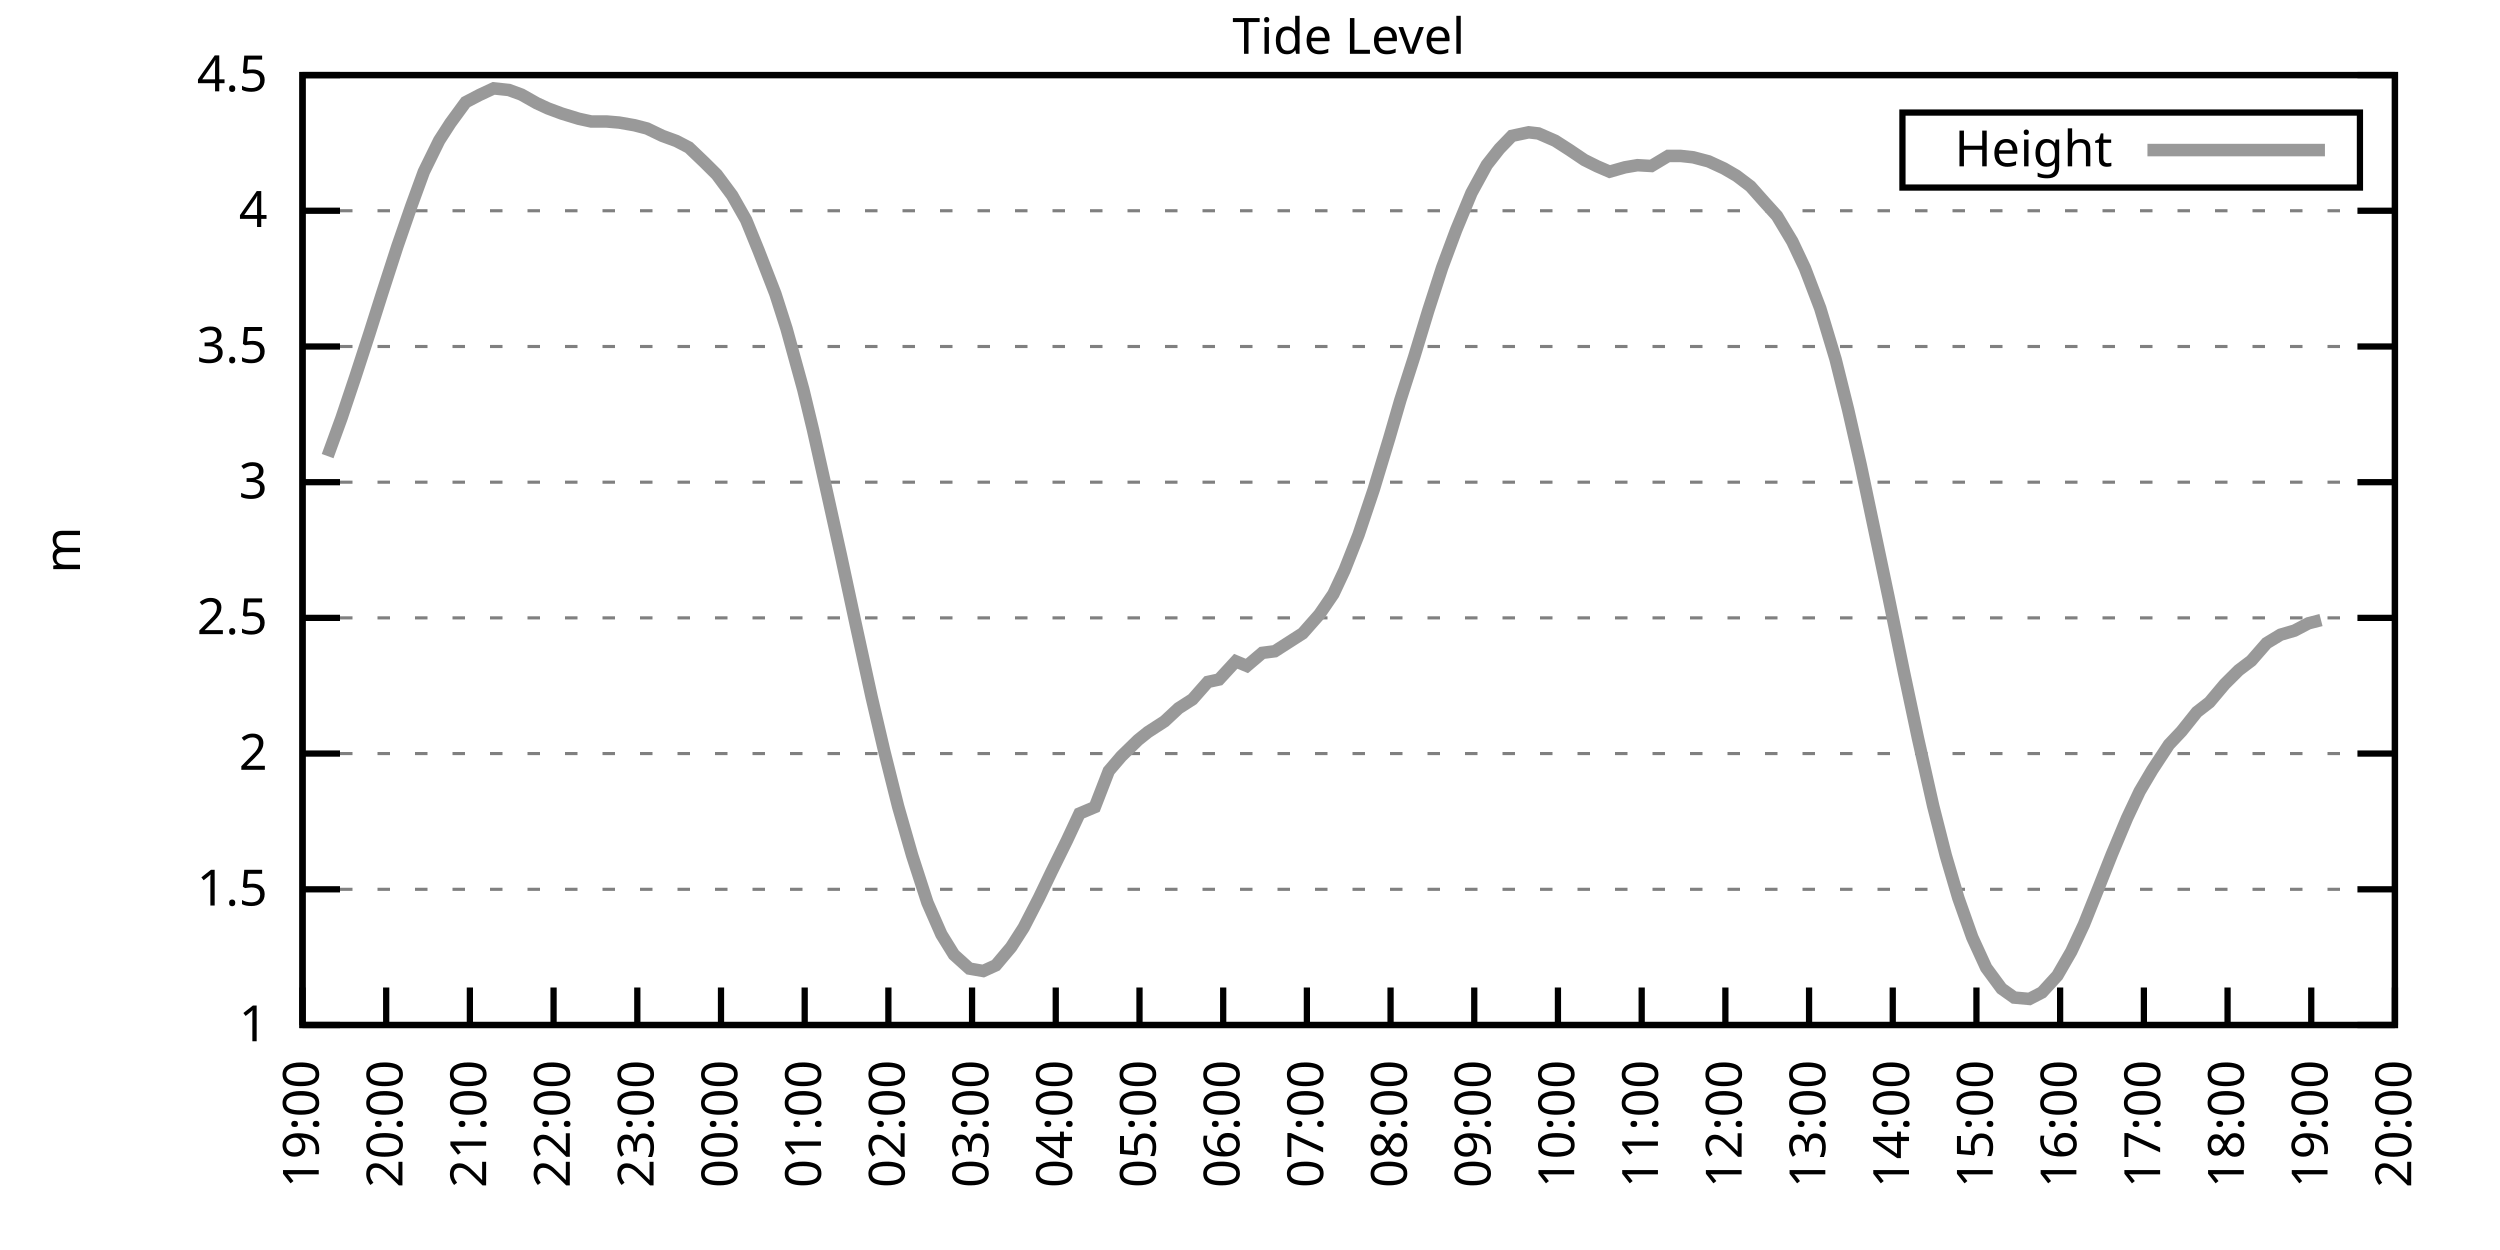
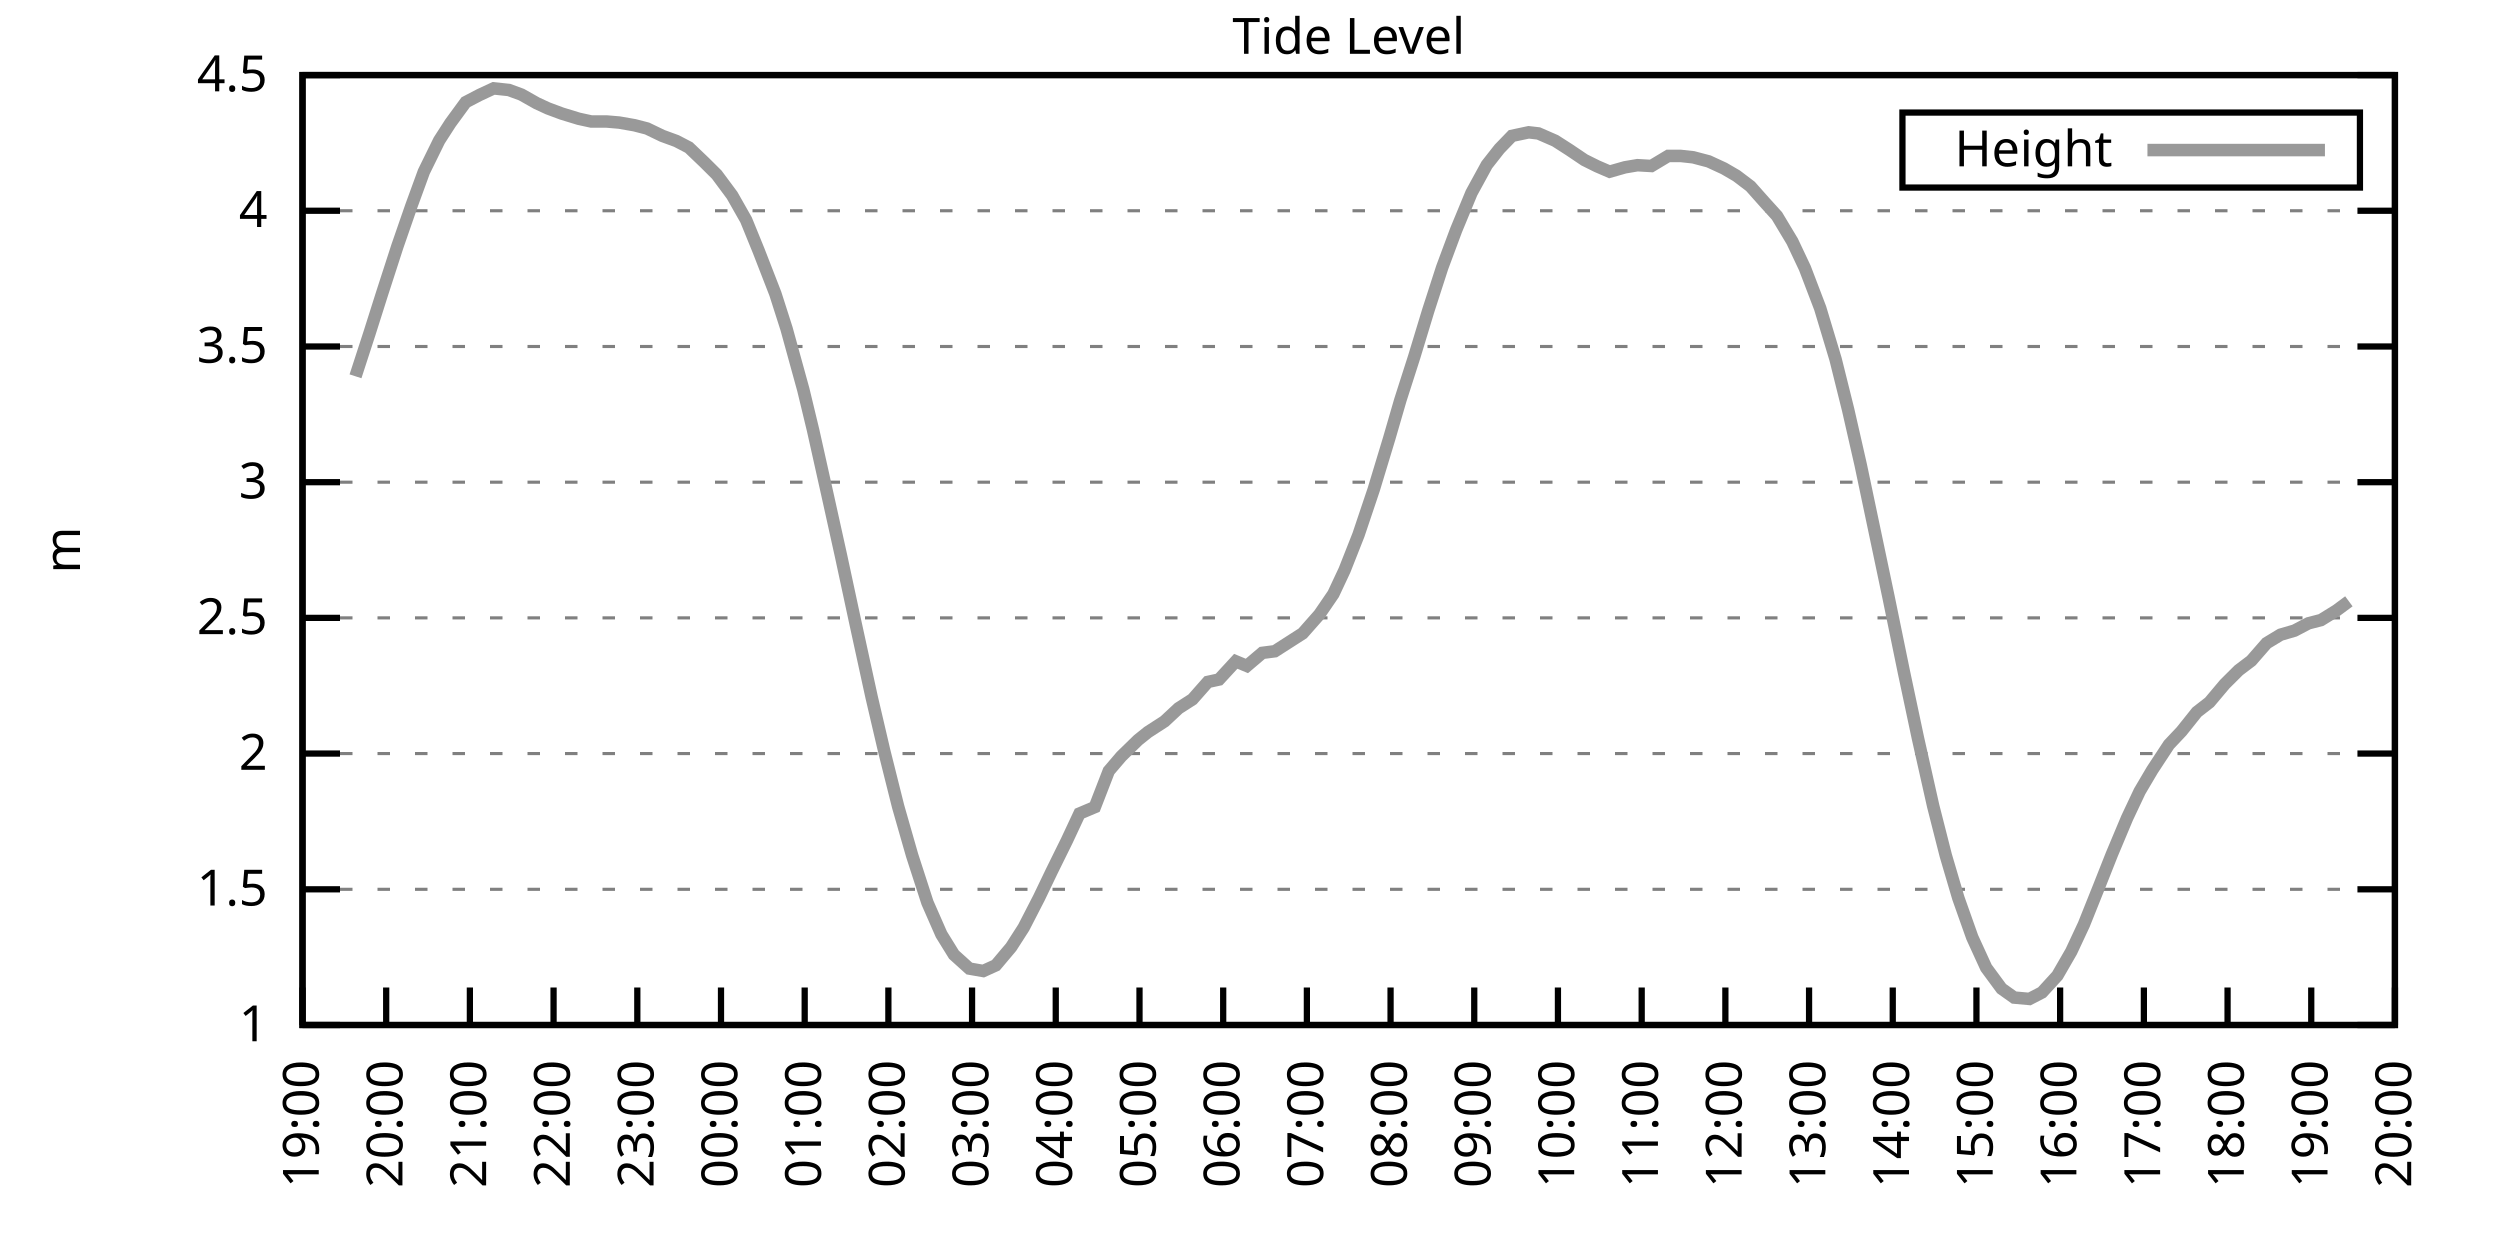
<svg xmlns="http://www.w3.org/2000/svg" xmlns:xlink="http://www.w3.org/1999/xlink" width="400" height="200" viewBox="0 0 400 200">
  <g id="gnuplot_canvas">
    <rect x="0" y="0" width="400" height="200" fill="none" />
    <defs>
      <circle id="gpDot" r="0.5" stroke-width="0.5" stroke="currentColor" />
      <path id="gpPt0" stroke-width="0.333" stroke="currentColor" d="M-1,0 h2 M0,-1 v2" />
      <path id="gpPt1" stroke-width="0.333" stroke="currentColor" d="M-1,-1 L1,1 M1,-1 L-1,1" />
      <path id="gpPt2" stroke-width="0.333" stroke="currentColor" d="M-1,0 L1,0 M0,-1 L0,1 M-1,-1 L1,1 M-1,1 L1,-1" />
      <rect id="gpPt3" stroke-width="0.333" stroke="currentColor" x="-1" y="-1" width="2" height="2" />
      <rect id="gpPt4" stroke-width="0.333" stroke="currentColor" fill="currentColor" x="-1" y="-1" width="2" height="2" />
      <circle id="gpPt5" stroke-width="0.333" stroke="currentColor" cx="0" cy="0" r="1" />
      <use xlink:href="#gpPt5" id="gpPt6" fill="currentColor" stroke="none" />
      <path id="gpPt7" stroke-width="0.333" stroke="currentColor" d="M0,-1.33 L-1.33,0.67 L1.33,0.67 z" />
      <use xlink:href="#gpPt7" id="gpPt8" fill="currentColor" stroke="none" />
      <use xlink:href="#gpPt7" id="gpPt9" stroke="currentColor" transform="rotate(180)" />
      <use xlink:href="#gpPt9" id="gpPt10" fill="currentColor" stroke="none" />
      <use xlink:href="#gpPt3" id="gpPt11" stroke="currentColor" transform="rotate(45)" />
      <use xlink:href="#gpPt11" id="gpPt12" fill="currentColor" stroke="none" />
      <path id="gpPt13" stroke-width="0.333" stroke="currentColor" d="M0,1.330 L1.265,0.411 L0.782,-1.067 L-0.782,-1.076 L-1.265,0.411 z" />
      <use xlink:href="#gpPt13" id="gpPt14" fill="currentColor" stroke="none" />
      <filter id="textbox" filterUnits="objectBoundingBox" x="0" y="0" height="1" width="1">
        <feFlood flood-color="white" flood-opacity="1" result="bgnd" />
        <feComposite in="SourceGraphic" in2="bgnd" operator="atop" />
      </filter>
      <filter id="greybox" filterUnits="objectBoundingBox" x="0" y="0" height="1" width="1">
        <feFlood flood-color="lightgrey" flood-opacity="1" result="grey" />
        <feComposite in="SourceGraphic" in2="grey" operator="atop" />
      </filter>
    </defs>
    <g fill="none" color="white" stroke="currentColor" stroke-width="1.00" stroke-linecap="butt" stroke-linejoin="miter">
</g>
    <g fill="none" color="black" stroke="currentColor" stroke-width="1.00" stroke-linecap="butt" stroke-linejoin="miter">
      <g stroke="none" shape-rendering="crispEdges">
        <polygon fill="rgb(255, 255, 255)" points="48.40,164.00 383.18,164.00 383.18,12.02 48.40,12.02 " />
      </g>
    </g>
    <g fill="none" color="black" stroke="currentColor" stroke-width="1.00" stroke-linecap="butt" stroke-linejoin="miter">
</g>
    <g fill="none" color="black" stroke="black" stroke-width="0.50" stroke-linecap="butt" stroke-linejoin="miter">
</g>
    <g fill="none" color="gray" stroke="currentColor" stroke-width="0.50" stroke-linecap="butt" stroke-linejoin="miter">
      <path stroke="gray" stroke-dasharray="2,4" class="gridline" d="M48.40,164.00 L383.19,164.00  " />
    </g>
    <g fill="none" color="gray" stroke="gray" stroke-width="1.00" stroke-linecap="butt" stroke-linejoin="miter">
</g>
    <g fill="none" color="black" stroke="currentColor" stroke-width="1.00" stroke-linecap="butt" stroke-linejoin="miter">
      <path stroke="black" d="M48.40,164.00 L54.40,164.00 M383.19,164.00 L377.19,164.00  " />
      <g transform="translate(42.80,166.60)" stroke="none" fill="black" font-family="Sans" font-size="8.00" text-anchor="end">
        <text>
          <tspan font-family="Sans"> 1</tspan>
        </text>
      </g>
    </g>
    <g fill="none" color="black" stroke="currentColor" stroke-width="1.00" stroke-linecap="butt" stroke-linejoin="miter">
</g>
    <g fill="none" color="black" stroke="black" stroke-width="0.50" stroke-linecap="butt" stroke-linejoin="miter">
</g>
    <g fill="none" color="gray" stroke="currentColor" stroke-width="0.50" stroke-linecap="butt" stroke-linejoin="miter">
      <path stroke="gray" stroke-dasharray="2,4" class="gridline" d="M48.40,142.29 L383.19,142.29  " />
    </g>
    <g fill="none" color="gray" stroke="gray" stroke-width="1.00" stroke-linecap="butt" stroke-linejoin="miter">
</g>
    <g fill="none" color="black" stroke="currentColor" stroke-width="1.00" stroke-linecap="butt" stroke-linejoin="miter">
      <path stroke="black" d="M48.40,142.29 L54.40,142.29 M383.19,142.29 L377.19,142.29  " />
      <g transform="translate(42.80,144.89)" stroke="none" fill="black" font-family="Sans" font-size="8.00" text-anchor="end">
        <text>
          <tspan font-family="Sans"> 1.5</tspan>
        </text>
      </g>
    </g>
    <g fill="none" color="black" stroke="currentColor" stroke-width="1.00" stroke-linecap="butt" stroke-linejoin="miter">
</g>
    <g fill="none" color="black" stroke="black" stroke-width="0.50" stroke-linecap="butt" stroke-linejoin="miter">
</g>
    <g fill="none" color="gray" stroke="currentColor" stroke-width="0.50" stroke-linecap="butt" stroke-linejoin="miter">
      <path stroke="gray" stroke-dasharray="2,4" class="gridline" d="M48.40,120.57 L383.19,120.57  " />
    </g>
    <g fill="none" color="gray" stroke="gray" stroke-width="1.00" stroke-linecap="butt" stroke-linejoin="miter">
</g>
    <g fill="none" color="black" stroke="currentColor" stroke-width="1.00" stroke-linecap="butt" stroke-linejoin="miter">
      <path stroke="black" d="M48.40,120.57 L54.40,120.57 M383.19,120.57 L377.19,120.57  " />
      <g transform="translate(42.80,123.17)" stroke="none" fill="black" font-family="Sans" font-size="8.00" text-anchor="end">
        <text>
          <tspan font-family="Sans"> 2</tspan>
        </text>
      </g>
    </g>
    <g fill="none" color="black" stroke="currentColor" stroke-width="1.00" stroke-linecap="butt" stroke-linejoin="miter">
</g>
    <g fill="none" color="black" stroke="black" stroke-width="0.50" stroke-linecap="butt" stroke-linejoin="miter">
</g>
    <g fill="none" color="gray" stroke="currentColor" stroke-width="0.50" stroke-linecap="butt" stroke-linejoin="miter">
      <path stroke="gray" stroke-dasharray="2,4" class="gridline" d="M48.40,98.86 L383.19,98.86  " />
    </g>
    <g fill="none" color="gray" stroke="gray" stroke-width="1.00" stroke-linecap="butt" stroke-linejoin="miter">
</g>
    <g fill="none" color="black" stroke="currentColor" stroke-width="1.00" stroke-linecap="butt" stroke-linejoin="miter">
      <path stroke="black" d="M48.40,98.86 L54.40,98.86 M383.19,98.86 L377.19,98.86  " />
      <g transform="translate(42.80,101.46)" stroke="none" fill="black" font-family="Sans" font-size="8.00" text-anchor="end">
        <text>
          <tspan font-family="Sans"> 2.5</tspan>
        </text>
      </g>
    </g>
    <g fill="none" color="black" stroke="currentColor" stroke-width="1.00" stroke-linecap="butt" stroke-linejoin="miter">
</g>
    <g fill="none" color="black" stroke="black" stroke-width="0.50" stroke-linecap="butt" stroke-linejoin="miter">
</g>
    <g fill="none" color="gray" stroke="currentColor" stroke-width="0.50" stroke-linecap="butt" stroke-linejoin="miter">
      <path stroke="gray" stroke-dasharray="2,4" class="gridline" d="M48.40,77.15 L383.19,77.15  " />
    </g>
    <g fill="none" color="gray" stroke="gray" stroke-width="1.00" stroke-linecap="butt" stroke-linejoin="miter">
</g>
    <g fill="none" color="black" stroke="currentColor" stroke-width="1.00" stroke-linecap="butt" stroke-linejoin="miter">
      <path stroke="black" d="M48.40,77.15 L54.40,77.15 M383.19,77.15 L377.19,77.15  " />
      <g transform="translate(42.80,79.75)" stroke="none" fill="black" font-family="Sans" font-size="8.00" text-anchor="end">
        <text>
          <tspan font-family="Sans"> 3</tspan>
        </text>
      </g>
    </g>
    <g fill="none" color="black" stroke="currentColor" stroke-width="1.00" stroke-linecap="butt" stroke-linejoin="miter">
</g>
    <g fill="none" color="black" stroke="black" stroke-width="0.50" stroke-linecap="butt" stroke-linejoin="miter">
</g>
    <g fill="none" color="gray" stroke="currentColor" stroke-width="0.50" stroke-linecap="butt" stroke-linejoin="miter">
      <path stroke="gray" stroke-dasharray="2,4" class="gridline" d="M48.40,55.44 L383.19,55.44  " />
    </g>
    <g fill="none" color="gray" stroke="gray" stroke-width="1.00" stroke-linecap="butt" stroke-linejoin="miter">
</g>
    <g fill="none" color="black" stroke="currentColor" stroke-width="1.00" stroke-linecap="butt" stroke-linejoin="miter">
      <path stroke="black" d="M48.40,55.44 L54.40,55.44 M383.19,55.44 L377.19,55.44  " />
      <g transform="translate(42.80,58.04)" stroke="none" fill="black" font-family="Sans" font-size="8.00" text-anchor="end">
        <text>
          <tspan font-family="Sans"> 3.5</tspan>
        </text>
      </g>
    </g>
    <g fill="none" color="black" stroke="currentColor" stroke-width="1.00" stroke-linecap="butt" stroke-linejoin="miter">
</g>
    <g fill="none" color="black" stroke="black" stroke-width="0.50" stroke-linecap="butt" stroke-linejoin="miter">
</g>
    <g fill="none" color="gray" stroke="currentColor" stroke-width="0.50" stroke-linecap="butt" stroke-linejoin="miter">
      <path stroke="gray" stroke-dasharray="2,4" class="gridline" d="M48.40,33.72 L383.19,33.72  " />
    </g>
    <g fill="none" color="gray" stroke="gray" stroke-width="1.00" stroke-linecap="butt" stroke-linejoin="miter">
</g>
    <g fill="none" color="black" stroke="currentColor" stroke-width="1.00" stroke-linecap="butt" stroke-linejoin="miter">
      <path stroke="black" d="M48.40,33.72 L54.40,33.72 M383.19,33.72 L377.19,33.72  " />
      <g transform="translate(42.80,36.32)" stroke="none" fill="black" font-family="Sans" font-size="8.00" text-anchor="end">
        <text>
          <tspan font-family="Sans"> 4</tspan>
        </text>
      </g>
    </g>
    <g fill="none" color="black" stroke="currentColor" stroke-width="1.00" stroke-linecap="butt" stroke-linejoin="miter">
</g>
    <g fill="none" color="black" stroke="black" stroke-width="0.50" stroke-linecap="butt" stroke-linejoin="miter">
</g>
    <g fill="none" color="gray" stroke="currentColor" stroke-width="0.50" stroke-linecap="butt" stroke-linejoin="miter">
      <path stroke="gray" stroke-dasharray="2,4" class="gridline" d="M48.40,12.01 L383.19,12.01  " />
    </g>
    <g fill="none" color="gray" stroke="gray" stroke-width="1.00" stroke-linecap="butt" stroke-linejoin="miter">
</g>
    <g fill="none" color="black" stroke="currentColor" stroke-width="1.00" stroke-linecap="butt" stroke-linejoin="miter">
      <path stroke="black" d="M48.40,12.01 L54.40,12.01 M383.19,12.01 L377.19,12.01  " />
      <g transform="translate(42.80,14.61)" stroke="none" fill="black" font-family="Sans" font-size="8.00" text-anchor="end">
        <text>
          <tspan font-family="Sans"> 4.5</tspan>
        </text>
      </g>
    </g>
    <g fill="none" color="black" stroke="currentColor" stroke-width="1.00" stroke-linecap="butt" stroke-linejoin="miter">
      <path stroke="black" d="M48.40,164.00 L48.40,158.00  " />
      <g transform="translate(51.00,169.60) rotate(270.00)" stroke="none" fill="black" font-family="Sans" font-size="8.00" text-anchor="end">
        <text>
          <tspan font-family="Sans">19:00</tspan>
        </text>
      </g>
    </g>
    <g fill="none" color="black" stroke="currentColor" stroke-width="1.00" stroke-linecap="butt" stroke-linejoin="miter">
      <path stroke="black" d="M61.79,164.00 L61.79,158.00  " />
      <g transform="translate(64.39,169.60) rotate(270.00)" stroke="none" fill="black" font-family="Sans" font-size="8.00" text-anchor="end">
        <text>
          <tspan font-family="Sans">20:00</tspan>
        </text>
      </g>
    </g>
    <g fill="none" color="black" stroke="currentColor" stroke-width="1.00" stroke-linecap="butt" stroke-linejoin="miter">
      <path stroke="black" d="M75.18,164.00 L75.18,158.00  " />
      <g transform="translate(77.78,169.60) rotate(270.00)" stroke="none" fill="black" font-family="Sans" font-size="8.00" text-anchor="end">
        <text>
          <tspan font-family="Sans">21:00</tspan>
        </text>
      </g>
    </g>
    <g fill="none" color="black" stroke="currentColor" stroke-width="1.00" stroke-linecap="butt" stroke-linejoin="miter">
      <path stroke="black" d="M88.57,164.00 L88.57,158.00  " />
      <g transform="translate(91.17,169.60) rotate(270.00)" stroke="none" fill="black" font-family="Sans" font-size="8.00" text-anchor="end">
        <text>
          <tspan font-family="Sans">22:00</tspan>
        </text>
      </g>
    </g>
    <g fill="none" color="black" stroke="currentColor" stroke-width="1.00" stroke-linecap="butt" stroke-linejoin="miter">
      <path stroke="black" d="M101.97,164.00 L101.97,158.00  " />
      <g transform="translate(104.57,169.60) rotate(270.00)" stroke="none" fill="black" font-family="Sans" font-size="8.00" text-anchor="end">
        <text>
          <tspan font-family="Sans">23:00</tspan>
        </text>
      </g>
    </g>
    <g fill="none" color="black" stroke="currentColor" stroke-width="1.00" stroke-linecap="butt" stroke-linejoin="miter">
      <path stroke="black" d="M115.36,164.00 L115.36,158.00  " />
      <g transform="translate(117.96,169.60) rotate(270.00)" stroke="none" fill="black" font-family="Sans" font-size="8.00" text-anchor="end">
        <text>
          <tspan font-family="Sans">00:00</tspan>
        </text>
      </g>
    </g>
    <g fill="none" color="black" stroke="currentColor" stroke-width="1.00" stroke-linecap="butt" stroke-linejoin="miter">
      <path stroke="black" d="M128.75,164.00 L128.75,158.00  " />
      <g transform="translate(131.35,169.60) rotate(270.00)" stroke="none" fill="black" font-family="Sans" font-size="8.00" text-anchor="end">
        <text>
          <tspan font-family="Sans">01:00</tspan>
        </text>
      </g>
    </g>
    <g fill="none" color="black" stroke="currentColor" stroke-width="1.00" stroke-linecap="butt" stroke-linejoin="miter">
      <path stroke="black" d="M142.14,164.00 L142.14,158.00  " />
      <g transform="translate(144.74,169.60) rotate(270.00)" stroke="none" fill="black" font-family="Sans" font-size="8.00" text-anchor="end">
        <text>
          <tspan font-family="Sans">02:00</tspan>
        </text>
      </g>
    </g>
    <g fill="none" color="black" stroke="currentColor" stroke-width="1.00" stroke-linecap="butt" stroke-linejoin="miter">
      <path stroke="black" d="M155.53,164.00 L155.53,158.00  " />
      <g transform="translate(158.13,169.60) rotate(270.00)" stroke="none" fill="black" font-family="Sans" font-size="8.00" text-anchor="end">
        <text>
          <tspan font-family="Sans">03:00</tspan>
        </text>
      </g>
    </g>
    <g fill="none" color="black" stroke="currentColor" stroke-width="1.00" stroke-linecap="butt" stroke-linejoin="miter">
      <path stroke="black" d="M168.92,164.00 L168.92,158.00  " />
      <g transform="translate(171.52,169.60) rotate(270.00)" stroke="none" fill="black" font-family="Sans" font-size="8.00" text-anchor="end">
        <text>
          <tspan font-family="Sans">04:00</tspan>
        </text>
      </g>
    </g>
    <g fill="none" color="black" stroke="currentColor" stroke-width="1.00" stroke-linecap="butt" stroke-linejoin="miter">
      <path stroke="black" d="M182.32,164.00 L182.32,158.00  " />
      <g transform="translate(184.92,169.60) rotate(270.00)" stroke="none" fill="black" font-family="Sans" font-size="8.00" text-anchor="end">
        <text>
          <tspan font-family="Sans">05:00</tspan>
        </text>
      </g>
    </g>
    <g fill="none" color="black" stroke="currentColor" stroke-width="1.00" stroke-linecap="butt" stroke-linejoin="miter">
      <path stroke="black" d="M195.71,164.00 L195.71,158.00  " />
      <g transform="translate(198.31,169.60) rotate(270.00)" stroke="none" fill="black" font-family="Sans" font-size="8.00" text-anchor="end">
        <text>
          <tspan font-family="Sans">06:00</tspan>
        </text>
      </g>
    </g>
    <g fill="none" color="black" stroke="currentColor" stroke-width="1.00" stroke-linecap="butt" stroke-linejoin="miter">
      <path stroke="black" d="M209.10,164.00 L209.10,158.00  " />
      <g transform="translate(211.70,169.60) rotate(270.00)" stroke="none" fill="black" font-family="Sans" font-size="8.00" text-anchor="end">
        <text>
          <tspan font-family="Sans">07:00</tspan>
        </text>
      </g>
    </g>
    <g fill="none" color="black" stroke="currentColor" stroke-width="1.00" stroke-linecap="butt" stroke-linejoin="miter">
      <path stroke="black" d="M222.49,164.00 L222.49,158.00  " />
      <g transform="translate(225.09,169.60) rotate(270.00)" stroke="none" fill="black" font-family="Sans" font-size="8.00" text-anchor="end">
        <text>
          <tspan font-family="Sans">08:00</tspan>
        </text>
      </g>
    </g>
    <g fill="none" color="black" stroke="currentColor" stroke-width="1.00" stroke-linecap="butt" stroke-linejoin="miter">
      <path stroke="black" d="M235.88,164.00 L235.88,158.00  " />
      <g transform="translate(238.48,169.60) rotate(270.00)" stroke="none" fill="black" font-family="Sans" font-size="8.00" text-anchor="end">
        <text>
          <tspan font-family="Sans">09:00</tspan>
        </text>
      </g>
    </g>
    <g fill="none" color="black" stroke="currentColor" stroke-width="1.00" stroke-linecap="butt" stroke-linejoin="miter">
      <path stroke="black" d="M249.27,164.00 L249.27,158.00  " />
      <g transform="translate(251.87,169.60) rotate(270.00)" stroke="none" fill="black" font-family="Sans" font-size="8.00" text-anchor="end">
        <text>
          <tspan font-family="Sans">10:00</tspan>
        </text>
      </g>
    </g>
    <g fill="none" color="black" stroke="currentColor" stroke-width="1.00" stroke-linecap="butt" stroke-linejoin="miter">
      <path stroke="black" d="M262.67,164.00 L262.67,158.00  " />
      <g transform="translate(265.27,169.60) rotate(270.00)" stroke="none" fill="black" font-family="Sans" font-size="8.00" text-anchor="end">
        <text>
          <tspan font-family="Sans">11:00</tspan>
        </text>
      </g>
    </g>
    <g fill="none" color="black" stroke="currentColor" stroke-width="1.00" stroke-linecap="butt" stroke-linejoin="miter">
      <path stroke="black" d="M276.06,164.00 L276.06,158.00  " />
      <g transform="translate(278.66,169.60) rotate(270.00)" stroke="none" fill="black" font-family="Sans" font-size="8.00" text-anchor="end">
        <text>
          <tspan font-family="Sans">12:00</tspan>
        </text>
      </g>
    </g>
    <g fill="none" color="black" stroke="currentColor" stroke-width="1.00" stroke-linecap="butt" stroke-linejoin="miter">
      <path stroke="black" d="M289.45,164.00 L289.45,158.00  " />
      <g transform="translate(292.05,169.60) rotate(270.00)" stroke="none" fill="black" font-family="Sans" font-size="8.00" text-anchor="end">
        <text>
          <tspan font-family="Sans">13:00</tspan>
        </text>
      </g>
    </g>
    <g fill="none" color="black" stroke="currentColor" stroke-width="1.00" stroke-linecap="butt" stroke-linejoin="miter">
      <path stroke="black" d="M302.84,164.00 L302.84,158.00  " />
      <g transform="translate(305.44,169.60) rotate(270.00)" stroke="none" fill="black" font-family="Sans" font-size="8.00" text-anchor="end">
        <text>
          <tspan font-family="Sans">14:00</tspan>
        </text>
      </g>
    </g>
    <g fill="none" color="black" stroke="currentColor" stroke-width="1.00" stroke-linecap="butt" stroke-linejoin="miter">
      <path stroke="black" d="M316.23,164.00 L316.23,158.00  " />
      <g transform="translate(318.83,169.60) rotate(270.00)" stroke="none" fill="black" font-family="Sans" font-size="8.00" text-anchor="end">
        <text>
          <tspan font-family="Sans">15:00</tspan>
        </text>
      </g>
    </g>
    <g fill="none" color="black" stroke="currentColor" stroke-width="1.00" stroke-linecap="butt" stroke-linejoin="miter">
      <path stroke="black" d="M329.62,164.00 L329.62,158.00  " />
      <g transform="translate(332.22,169.60) rotate(270.00)" stroke="none" fill="black" font-family="Sans" font-size="8.00" text-anchor="end">
        <text>
          <tspan font-family="Sans">16:00</tspan>
        </text>
      </g>
    </g>
    <g fill="none" color="black" stroke="currentColor" stroke-width="1.00" stroke-linecap="butt" stroke-linejoin="miter">
      <path stroke="black" d="M343.02,164.00 L343.02,158.00  " />
      <g transform="translate(345.62,169.60) rotate(270.00)" stroke="none" fill="black" font-family="Sans" font-size="8.00" text-anchor="end">
        <text>
          <tspan font-family="Sans">17:00</tspan>
        </text>
      </g>
    </g>
    <g fill="none" color="black" stroke="currentColor" stroke-width="1.00" stroke-linecap="butt" stroke-linejoin="miter">
      <path stroke="black" d="M356.41,164.00 L356.41,158.00  " />
      <g transform="translate(359.01,169.60) rotate(270.00)" stroke="none" fill="black" font-family="Sans" font-size="8.00" text-anchor="end">
        <text>
          <tspan font-family="Sans">18:00</tspan>
        </text>
      </g>
    </g>
    <g fill="none" color="black" stroke="currentColor" stroke-width="1.00" stroke-linecap="butt" stroke-linejoin="miter">
      <path stroke="black" d="M369.80,164.00 L369.80,158.00  " />
      <g transform="translate(372.40,169.60) rotate(270.00)" stroke="none" fill="black" font-family="Sans" font-size="8.00" text-anchor="end">
        <text>
          <tspan font-family="Sans">19:00</tspan>
        </text>
      </g>
    </g>
    <g fill="none" color="black" stroke="currentColor" stroke-width="1.00" stroke-linecap="butt" stroke-linejoin="miter">
      <path stroke="black" d="M383.19,164.00 L383.19,158.00  " />
      <g transform="translate(385.79,169.60) rotate(270.00)" stroke="none" fill="black" font-family="Sans" font-size="8.00" text-anchor="end">
        <text>
          <tspan font-family="Sans">20:00</tspan>
        </text>
      </g>
    </g>
    <g fill="none" color="black" stroke="currentColor" stroke-width="1.00" stroke-linecap="butt" stroke-linejoin="miter">
</g>
    <g fill="none" color="black" stroke="currentColor" stroke-width="1.00" stroke-linecap="butt" stroke-linejoin="miter">
      <path stroke="black" d="M48.40,12.01 L48.40,164.00 L383.19,164.00 L383.19,12.01 L48.40,12.01 Z  " />
    </g>
    <g fill="none" color="black" stroke="currentColor" stroke-width="1.00" stroke-linecap="butt" stroke-linejoin="miter">
</g>
    <g fill="none" color="black" stroke="currentColor" stroke-width="1.00" stroke-linecap="butt" stroke-linejoin="miter">
      <path stroke="black" d="M304.39,30.01 L304.39,18.01 L377.59,18.01 L377.59,30.01 L304.39,30.01 Z  " />
    </g>
    <g id="Tide_level_plot_1">
      <g fill="none" color="white" stroke="black" stroke-width="2.00" stroke-linecap="butt" stroke-linejoin="miter">
</g>
      <g fill="none" color="black" stroke="currentColor" stroke-width="2.00" stroke-linecap="butt" stroke-linejoin="miter">
        <g transform="translate(337.99,26.61)" stroke="none" fill="black" font-family="Sans" font-size="8.00" text-anchor="end">
          <text>
            <tspan font-family="Sans">Height</tspan>
          </text>
        </g>
      </g>
      <g fill="none" color="black" stroke="currentColor" stroke-width="2.00" stroke-linecap="butt" stroke-linejoin="miter">
-         <path stroke="rgb(153, 153, 153)" d="M343.59,24.01 L371.99,24.01 M52.42,72.98 L54.65,66.86 L56.88,60.21 L59.11,53.35 L61.12,47.01 L63.58,39.41   L65.81,32.98 L67.82,27.47 L70.27,22.48 L72.06,19.70 L74.51,16.35 L76.75,15.18 L78.98,14.14 L81.43,14.40   L83.44,15.14 L85.90,16.53 L87.68,17.35 L89.91,18.18 L92.59,19.00 L94.60,19.44 L97.06,19.44 L99.06,19.61   L101.52,20.04 L103.53,20.56 L105.98,21.74 L108.22,22.56 L110.22,23.60 L112.68,25.95 L114.69,27.95 L117.14,31.25   L119.38,35.20 L121.38,40.11 L124.06,47.01 L125.85,52.61 L128.53,62.34 L130.09,68.81 L132.32,78.80 L134.55,88.87   L136.78,99.25 L139.46,111.54 L141.47,120.14 L143.70,129.04 L145.94,136.86 L148.39,144.42 L150.62,149.50 L152.63,152.75   L155.09,154.97 L157.32,155.36 L159.33,154.45 L161.78,151.54 L163.79,148.41 L166.25,143.63 L168.25,139.46 L170.71,134.47   L172.72,130.17 L175.17,129.13 L177.41,123.35 L179.41,121.01 L182.09,118.40 L183.66,117.14 L186.33,115.41 L188.57,113.32   L190.80,111.89 L193.25,109.11 L195.04,108.72 L197.72,105.81 L199.50,106.55 L201.96,104.46 L203.97,104.20 L206.20,102.77   L208.43,101.34 L211.11,98.30 L213.34,95.04 L215.13,91.22 L217.36,85.57 L219.81,78.28 L222.27,70.16 L224.05,64.03   L226.29,57.04 L228.52,49.70 L230.75,42.80 L232.98,36.81 L235.44,30.86 L237.89,26.38 L239.90,23.82 L241.91,21.74   L244.59,21.17 L246.15,21.35 L248.83,22.52 L251.06,23.95 L253.51,25.60 L255.52,26.60 L257.53,27.47 L259.99,26.77   L262.00,26.43 L264.23,26.56 L266.91,24.95 L268.92,24.95 L270.92,25.17 L273.38,25.82 L275.83,26.95 L277.84,28.12   L280.07,29.81 L282.31,32.33 L284.32,34.55 L286.77,38.63 L288.78,42.89 L291.23,49.31 L293.69,57.48 L295.70,65.55   L297.71,74.37 L300.16,86.01 L302.17,95.56 L304.63,107.55 L306.86,118.06 L309.31,128.96 L311.32,136.86 L313.33,143.68   L315.56,149.97 L317.79,154.84 L320.25,158.18 L322.26,159.61 L324.71,159.83 L326.72,158.79 L329.18,156.10 L331.41,152.23   L333.42,147.93 L335.87,141.81 L337.88,136.73 L340.34,130.87 L342.35,126.61 L344.35,123.22 L347.03,119.14 L349.04,117.01   L351.50,113.93 L353.51,112.37 L355.96,109.46 L358.19,107.24 L360.20,105.72 L362.66,102.90 L364.89,101.55 L367.12,100.90   L369.35,99.73 L371.36,99.21  " />
+         <path stroke="rgb(153, 153, 153)" d="M343.59,24.01 L371.99,24.01 M56.88,60.21 L59.11,53.35 L61.12,47.01 L63.58,39.41 L65.81,32.98 L67.82,27.47   L70.27,22.48 L72.06,19.70 L74.51,16.35 L76.75,15.18 L78.98,14.14 L81.43,14.40 L83.44,15.14 L85.90,16.53   L87.68,17.35 L89.91,18.18 L92.59,19.00 L94.60,19.44 L97.06,19.44 L99.06,19.61 L101.52,20.04 L103.53,20.56   L105.98,21.74 L108.22,22.56 L110.22,23.60 L112.68,25.95 L114.69,27.95 L117.14,31.25 L119.38,35.20 L121.38,40.11   L124.06,47.01 L125.85,52.61 L128.53,62.34 L130.09,68.81 L132.32,78.80 L134.55,88.87 L136.78,99.25 L139.46,111.54   L141.47,120.14 L143.70,129.04 L145.94,136.86 L148.39,144.42 L150.62,149.50 L152.63,152.75 L155.09,154.97 L157.32,155.36   L159.33,154.45 L161.78,151.54 L163.79,148.41 L166.25,143.63 L168.25,139.46 L170.71,134.47 L172.72,130.17 L175.17,129.13   L177.41,123.35 L179.41,121.01 L182.09,118.40 L183.66,117.14 L186.33,115.41 L188.57,113.32 L190.80,111.89 L193.25,109.11   L195.04,108.72 L197.72,105.81 L199.50,106.55 L201.96,104.46 L203.97,104.20 L206.20,102.77 L208.43,101.34 L211.11,98.30   L213.34,95.04 L215.13,91.22 L217.36,85.57 L219.81,78.28 L222.27,70.16 L224.05,64.03 L226.29,57.04 L228.52,49.70   L230.75,42.80 L232.98,36.81 L235.44,30.86 L237.89,26.38 L239.90,23.82 L241.91,21.74 L244.59,21.17 L246.15,21.35   L248.83,22.52 L251.06,23.95 L253.51,25.60 L255.52,26.60 L257.53,27.47 L259.99,26.77 L262.00,26.43 L264.23,26.56   L266.91,24.95 L268.92,24.95 L270.92,25.17 L273.38,25.82 L275.83,26.95 L277.84,28.12 L280.07,29.81 L282.31,32.33   L284.32,34.55 L286.77,38.63 L288.78,42.89 L291.23,49.31 L293.69,57.48 L295.70,65.55 L297.71,74.37 L300.16,86.01   L302.17,95.56 L304.63,107.55 L306.86,118.06 L309.31,128.96 L311.32,136.86 L313.33,143.68 L315.56,149.97 L317.79,154.84   L320.25,158.18 L322.26,159.61 L324.71,159.83 L326.72,158.79 L329.18,156.10 L331.41,152.23 L333.42,147.93 L335.87,141.81   L337.88,136.73 L340.34,130.87 L342.35,126.61 L344.35,123.22 L347.03,119.14 L349.04,117.01 L351.50,113.93 L353.51,112.37   L355.96,109.46 L358.19,107.24 L360.20,105.72 L362.66,102.90 L364.89,101.55 L367.12,100.90 L369.35,99.73 L371.36,99.21   L373.82,97.69 L375.82,96.21  " />
      </g>
    </g>
    <g fill="none" color="black" stroke="currentColor" stroke-width="2.00" stroke-linecap="butt" stroke-linejoin="miter">
</g>
    <g fill="none" color="black" stroke="black" stroke-width="1.00" stroke-linecap="butt" stroke-linejoin="miter">
</g>
    <g fill="none" color="black" stroke="currentColor" stroke-width="1.00" stroke-linecap="butt" stroke-linejoin="miter">
      <path stroke="black" d="M48.40,12.01 L48.40,164.00 L383.19,164.00 L383.19,12.01 L48.40,12.01 Z  " />
      <g transform="translate(12.80,88.01) rotate(270.00)" stroke="none" fill="black" font-family="Sans" font-size="8.00" text-anchor="middle">
        <text>
          <tspan font-family="Sans">m</tspan>
        </text>
      </g>
    </g>
    <g fill="none" color="black" stroke="currentColor" stroke-width="1.00" stroke-linecap="butt" stroke-linejoin="miter">
</g>
    <g fill="none" color="black" stroke="currentColor" stroke-width="1.00" stroke-linecap="butt" stroke-linejoin="miter">
      <g transform="translate(215.79,8.61)" stroke="none" fill="black" font-family="Sans" font-size="8.00" text-anchor="middle">
        <text>
          <tspan font-family="Sans">Tide Level</tspan>
        </text>
      </g>
    </g>
    <g fill="none" color="black" stroke="currentColor" stroke-width="1.00" stroke-linecap="butt" stroke-linejoin="miter">
</g>
  </g>
</svg>
